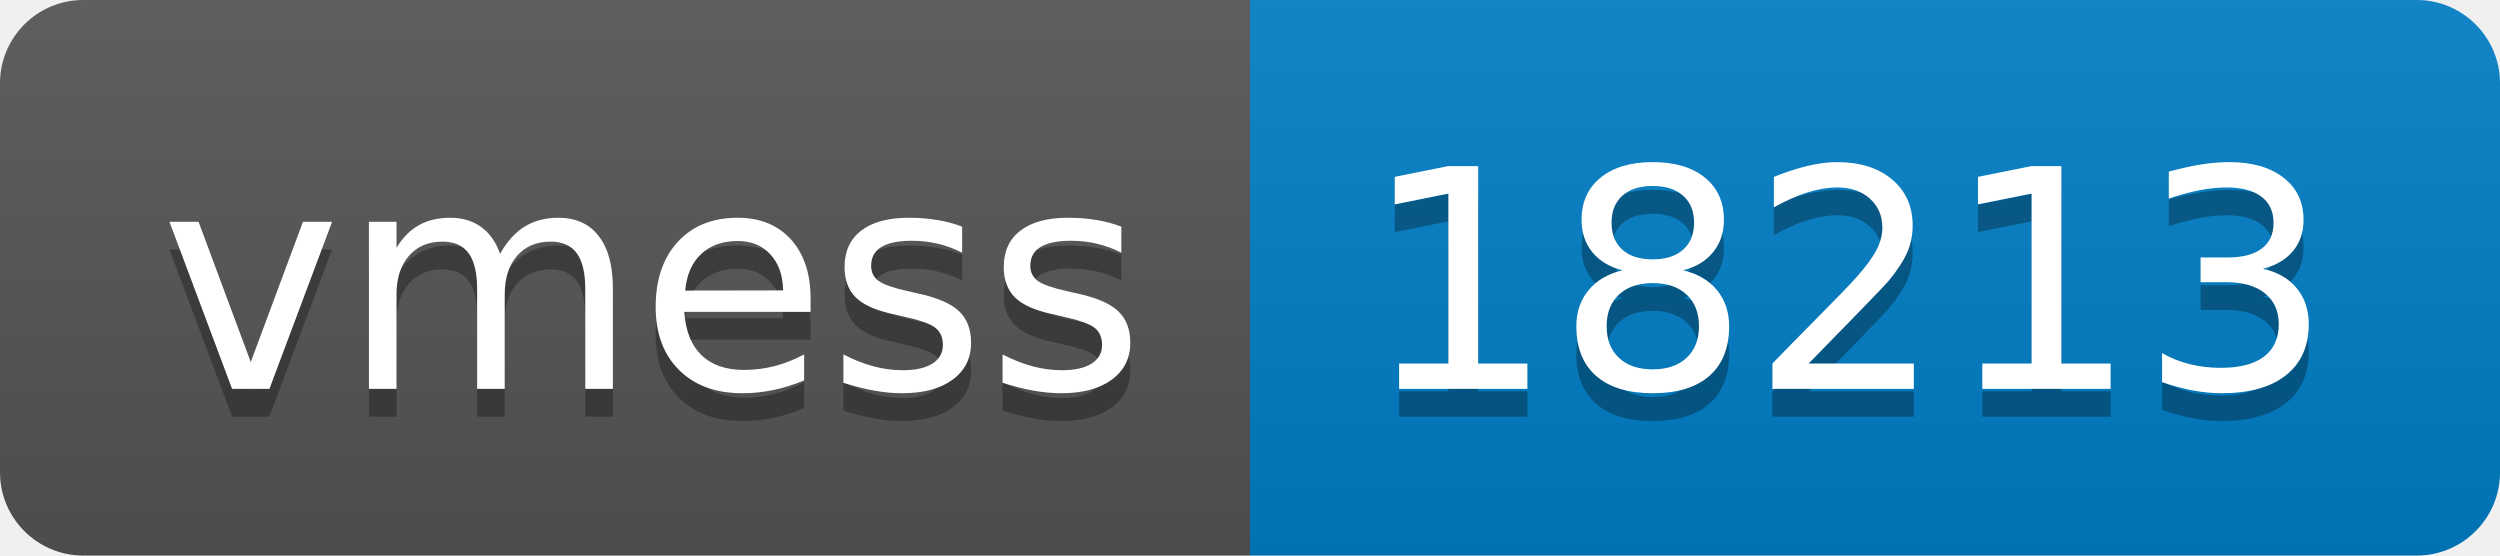
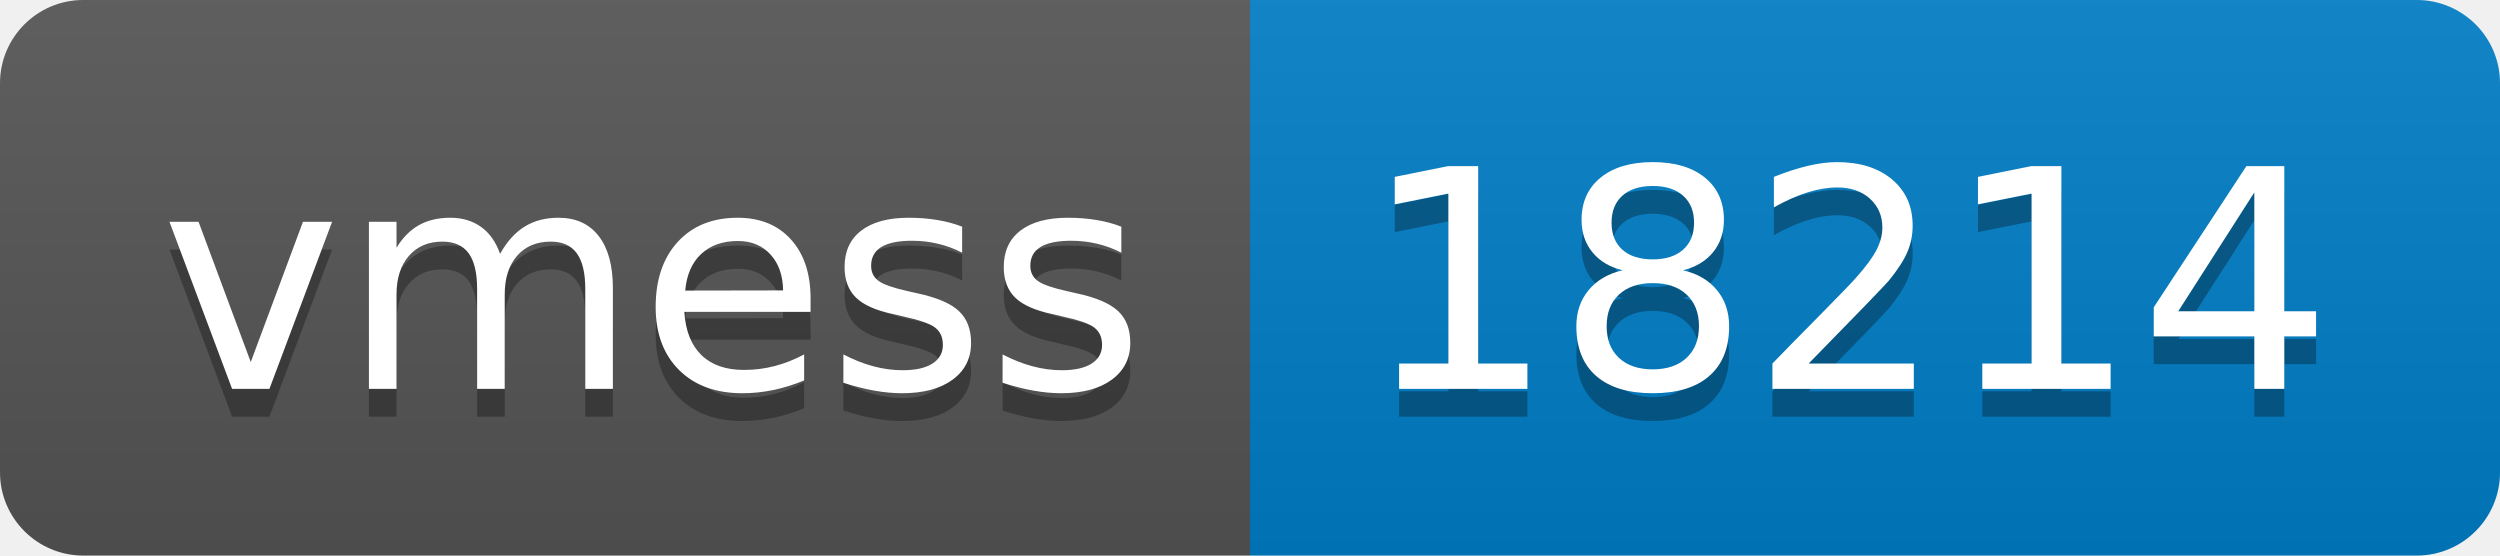
- <svg xmlns="http://www.w3.org/2000/svg" width="90" height="20" role="img" aria-label="vmess: 18213">
+ <svg xmlns="http://www.w3.org/2000/svg" width="90" height="20" role="img" aria-label="vmess: 18214">
  <linearGradient id="s" x2="0" y2="100%">
    <stop offset="0" stop-color="#bbb" stop-opacity=".1" />
    <stop offset="1" stop-opacity=".1" />
  </linearGradient>
  <clipPath id="r">
    <rect width="90" height="20" rx="3" fill="#fff" />
  </clipPath>
  <g clip-path="url(#r)">
    <rect width="45" height="20" fill="#555" />
    <rect x="45" width="45" height="20" fill="#007ec6" />
    <rect width="90" height="20" fill="url(#s)" />
  </g>
  <g fill="#fff" text-anchor="middle" font-family="Verdana,Geneva,DejaVu Sans,sans-serif" text-rendering="geometricPrecision" font-size="110">
    <text aria-hidden="true" x="235" y="150" fill="#010101" fill-opacity=".3" transform="scale(.1)" textLength="350">vmess</text>
    <text x="235" y="140" transform="scale(.1)" fill="#fff" textLength="350">vmess</text>
-     <text aria-hidden="true" x="665" y="150" fill="#010101" fill-opacity=".3" transform="scale(.1)" textLength="350">18213</text>
-     <text x="665" y="140" transform="scale(.1)" fill="#fff" textLength="350">18213</text>
+     <text aria-hidden="true" x="665" y="150" fill="#010101" fill-opacity=".3" transform="scale(.1)" textLength="350">18214</text>
+     <text x="665" y="140" transform="scale(.1)" fill="#fff" textLength="350">18214</text>
  </g>
</svg>
